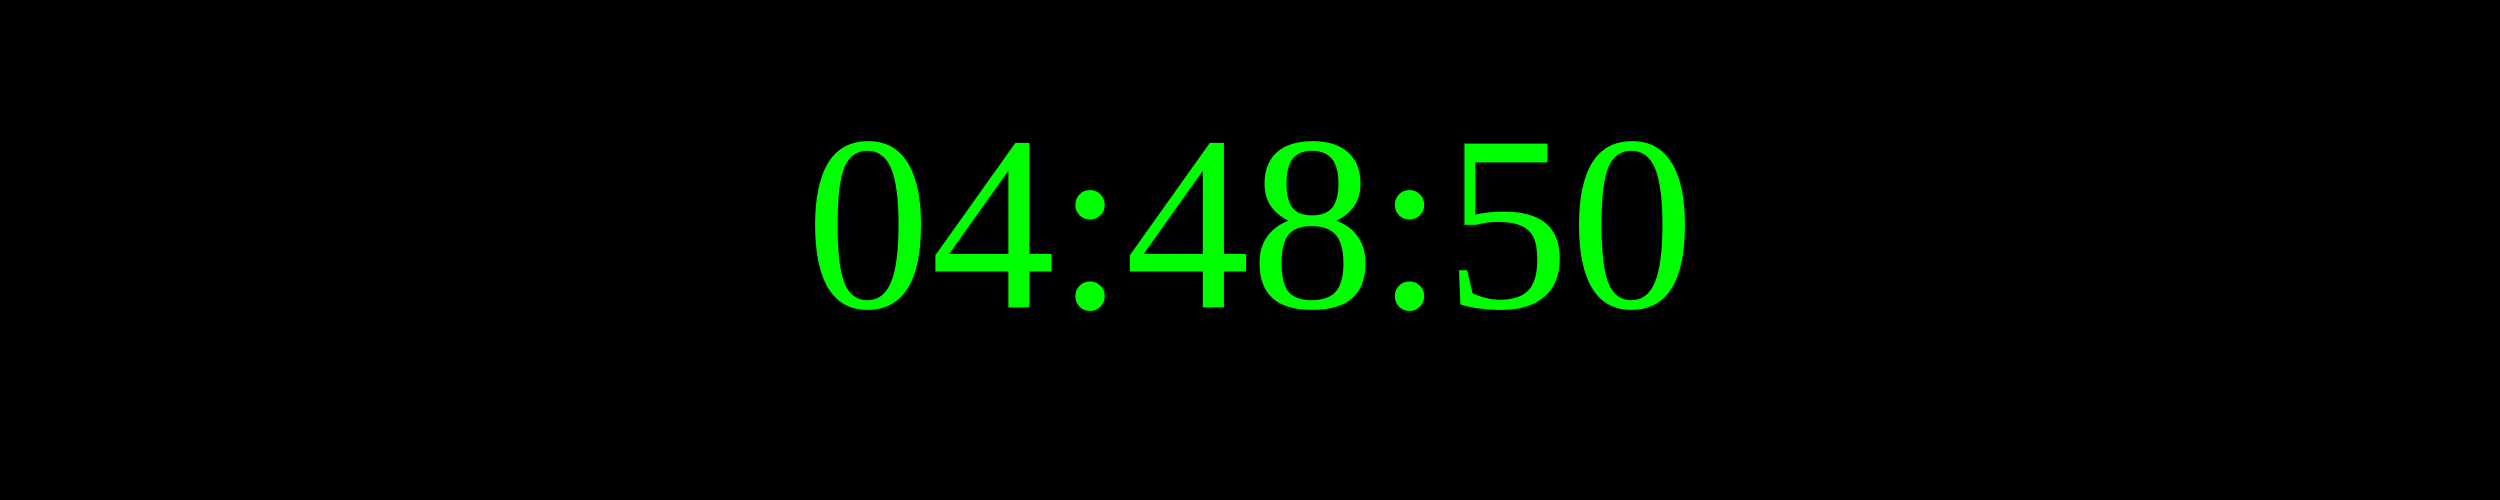
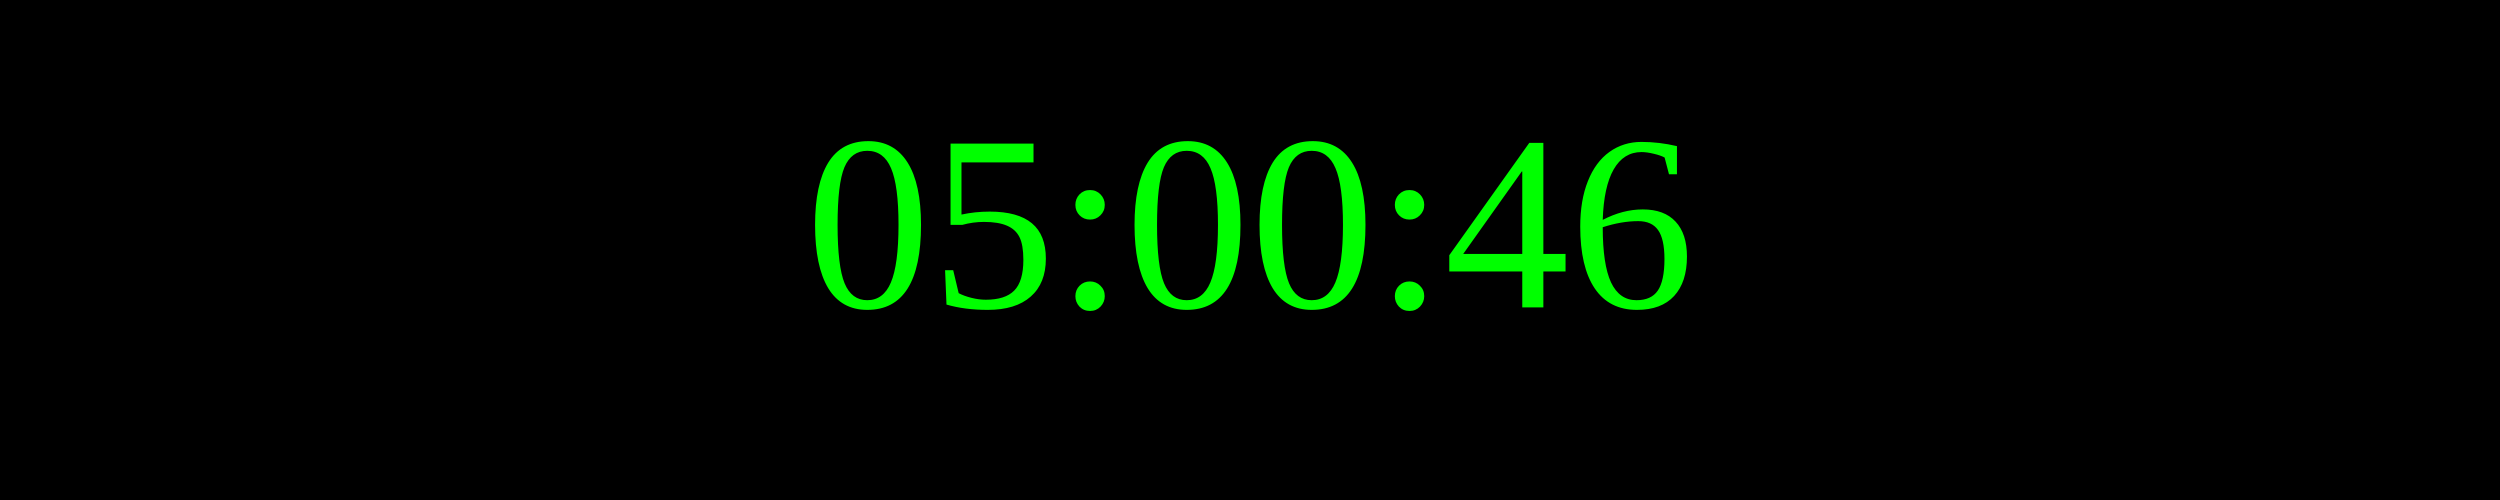
<svg xmlns="http://www.w3.org/2000/svg" width="250" height="50">
  <rect width="100%" height="100%" fill="black" />
  <text x="50%" y="50%" font-size="25" fill="lime" text-anchor="middle" dominant-baseline="middle">
- 04:48:50
+ 05:00:46
</text>
</svg>
